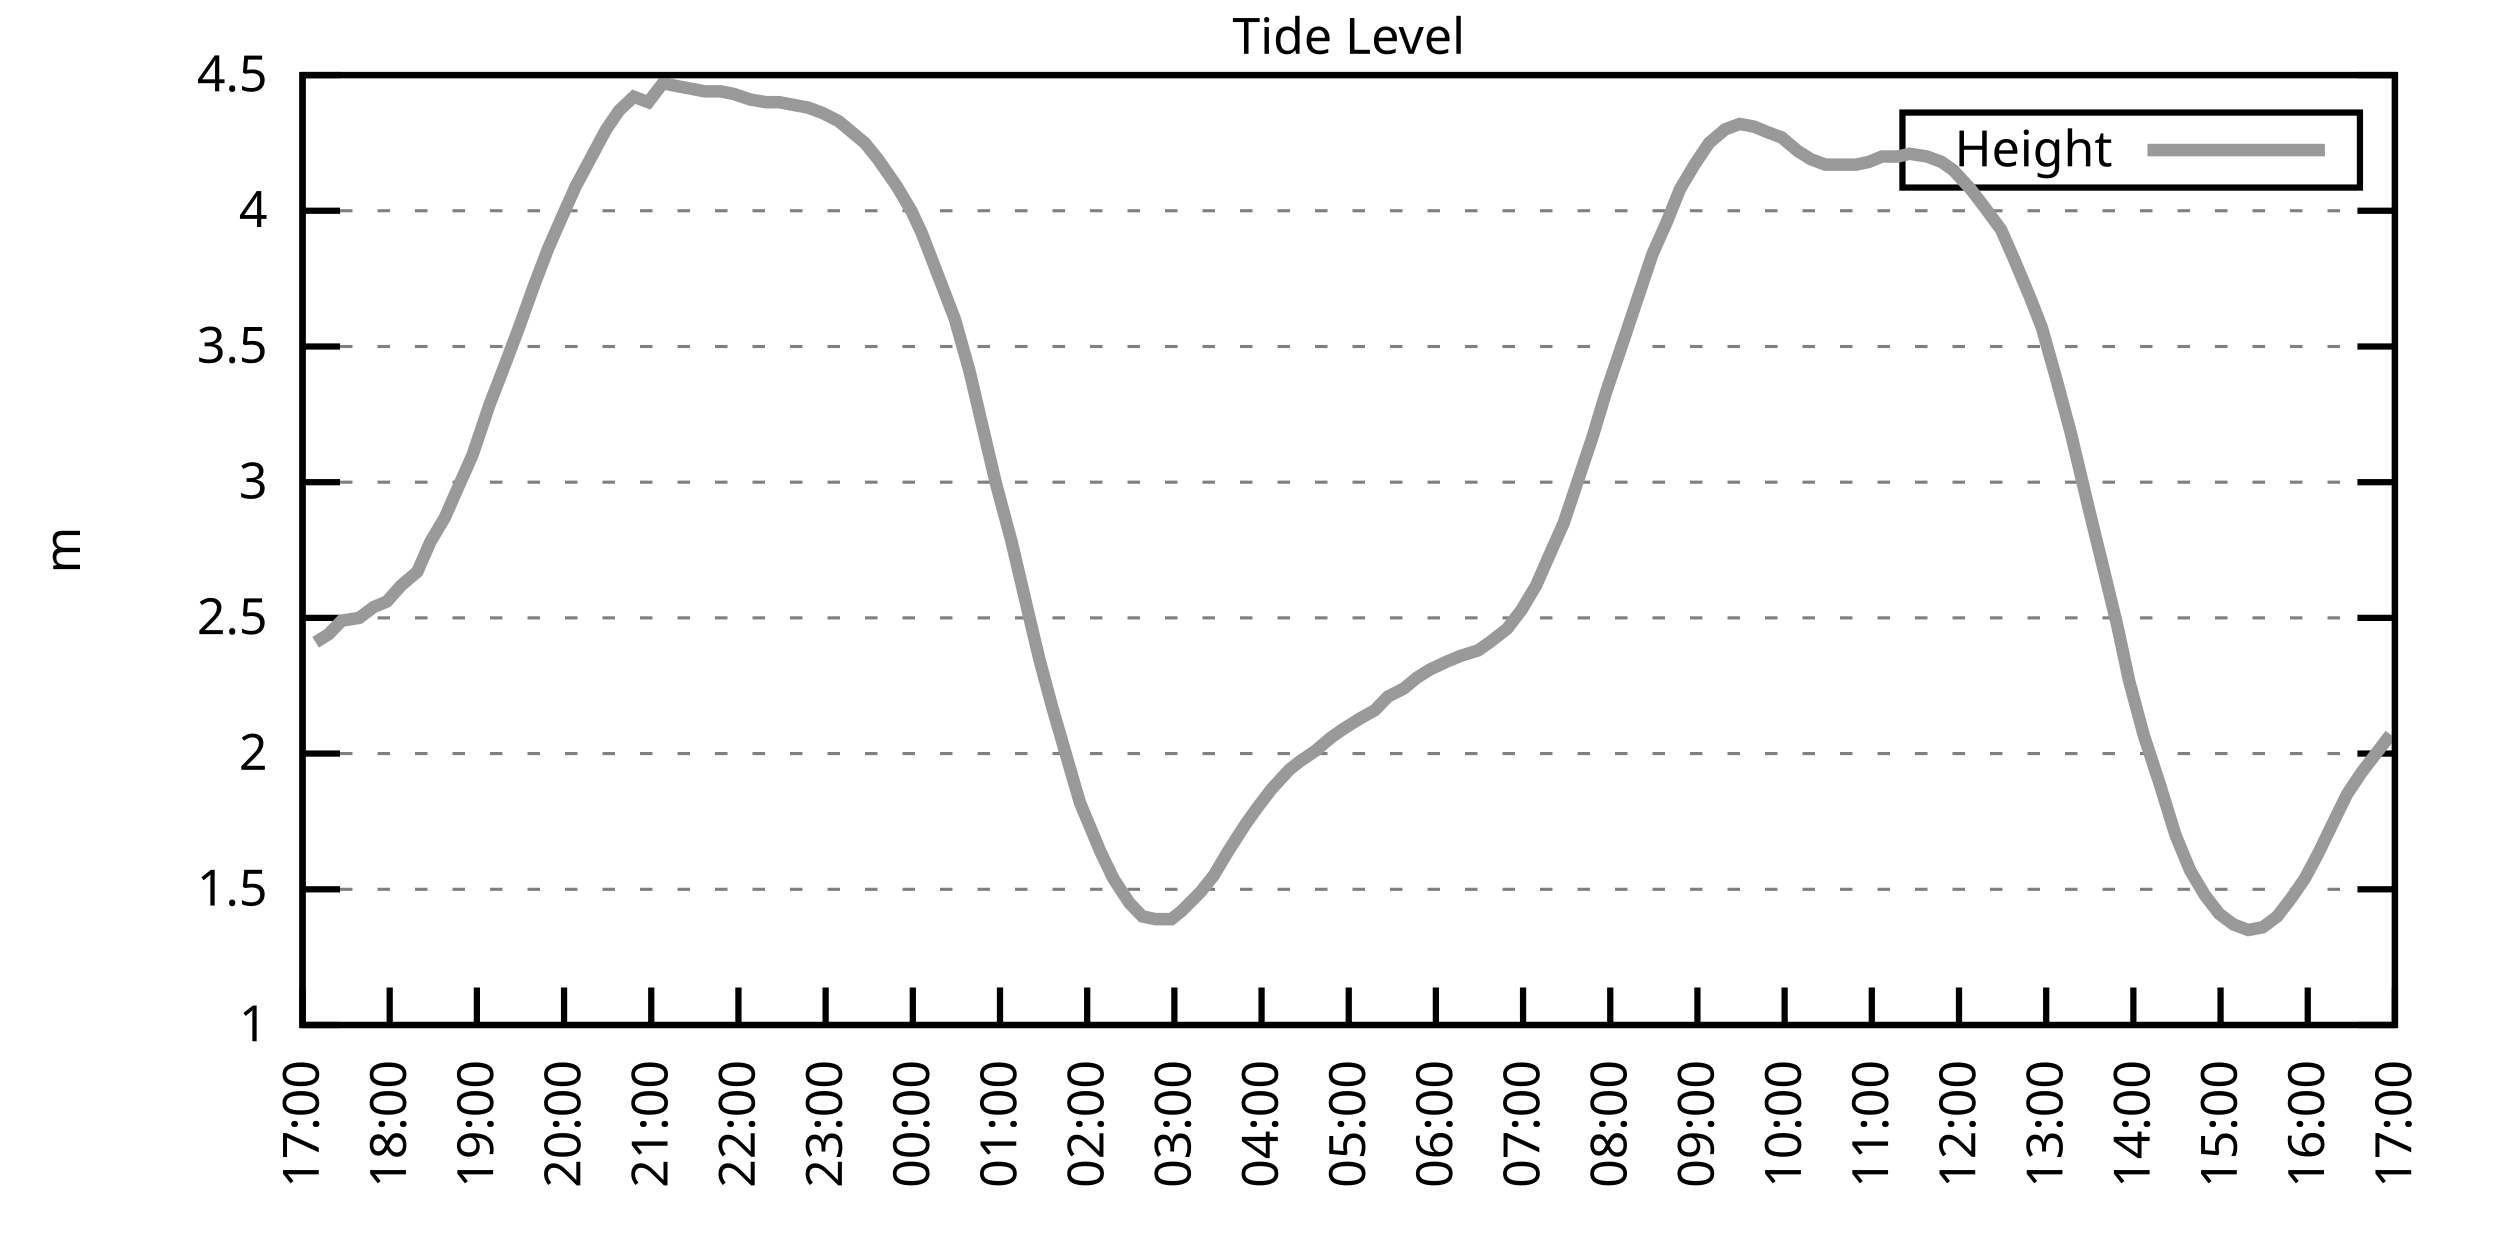
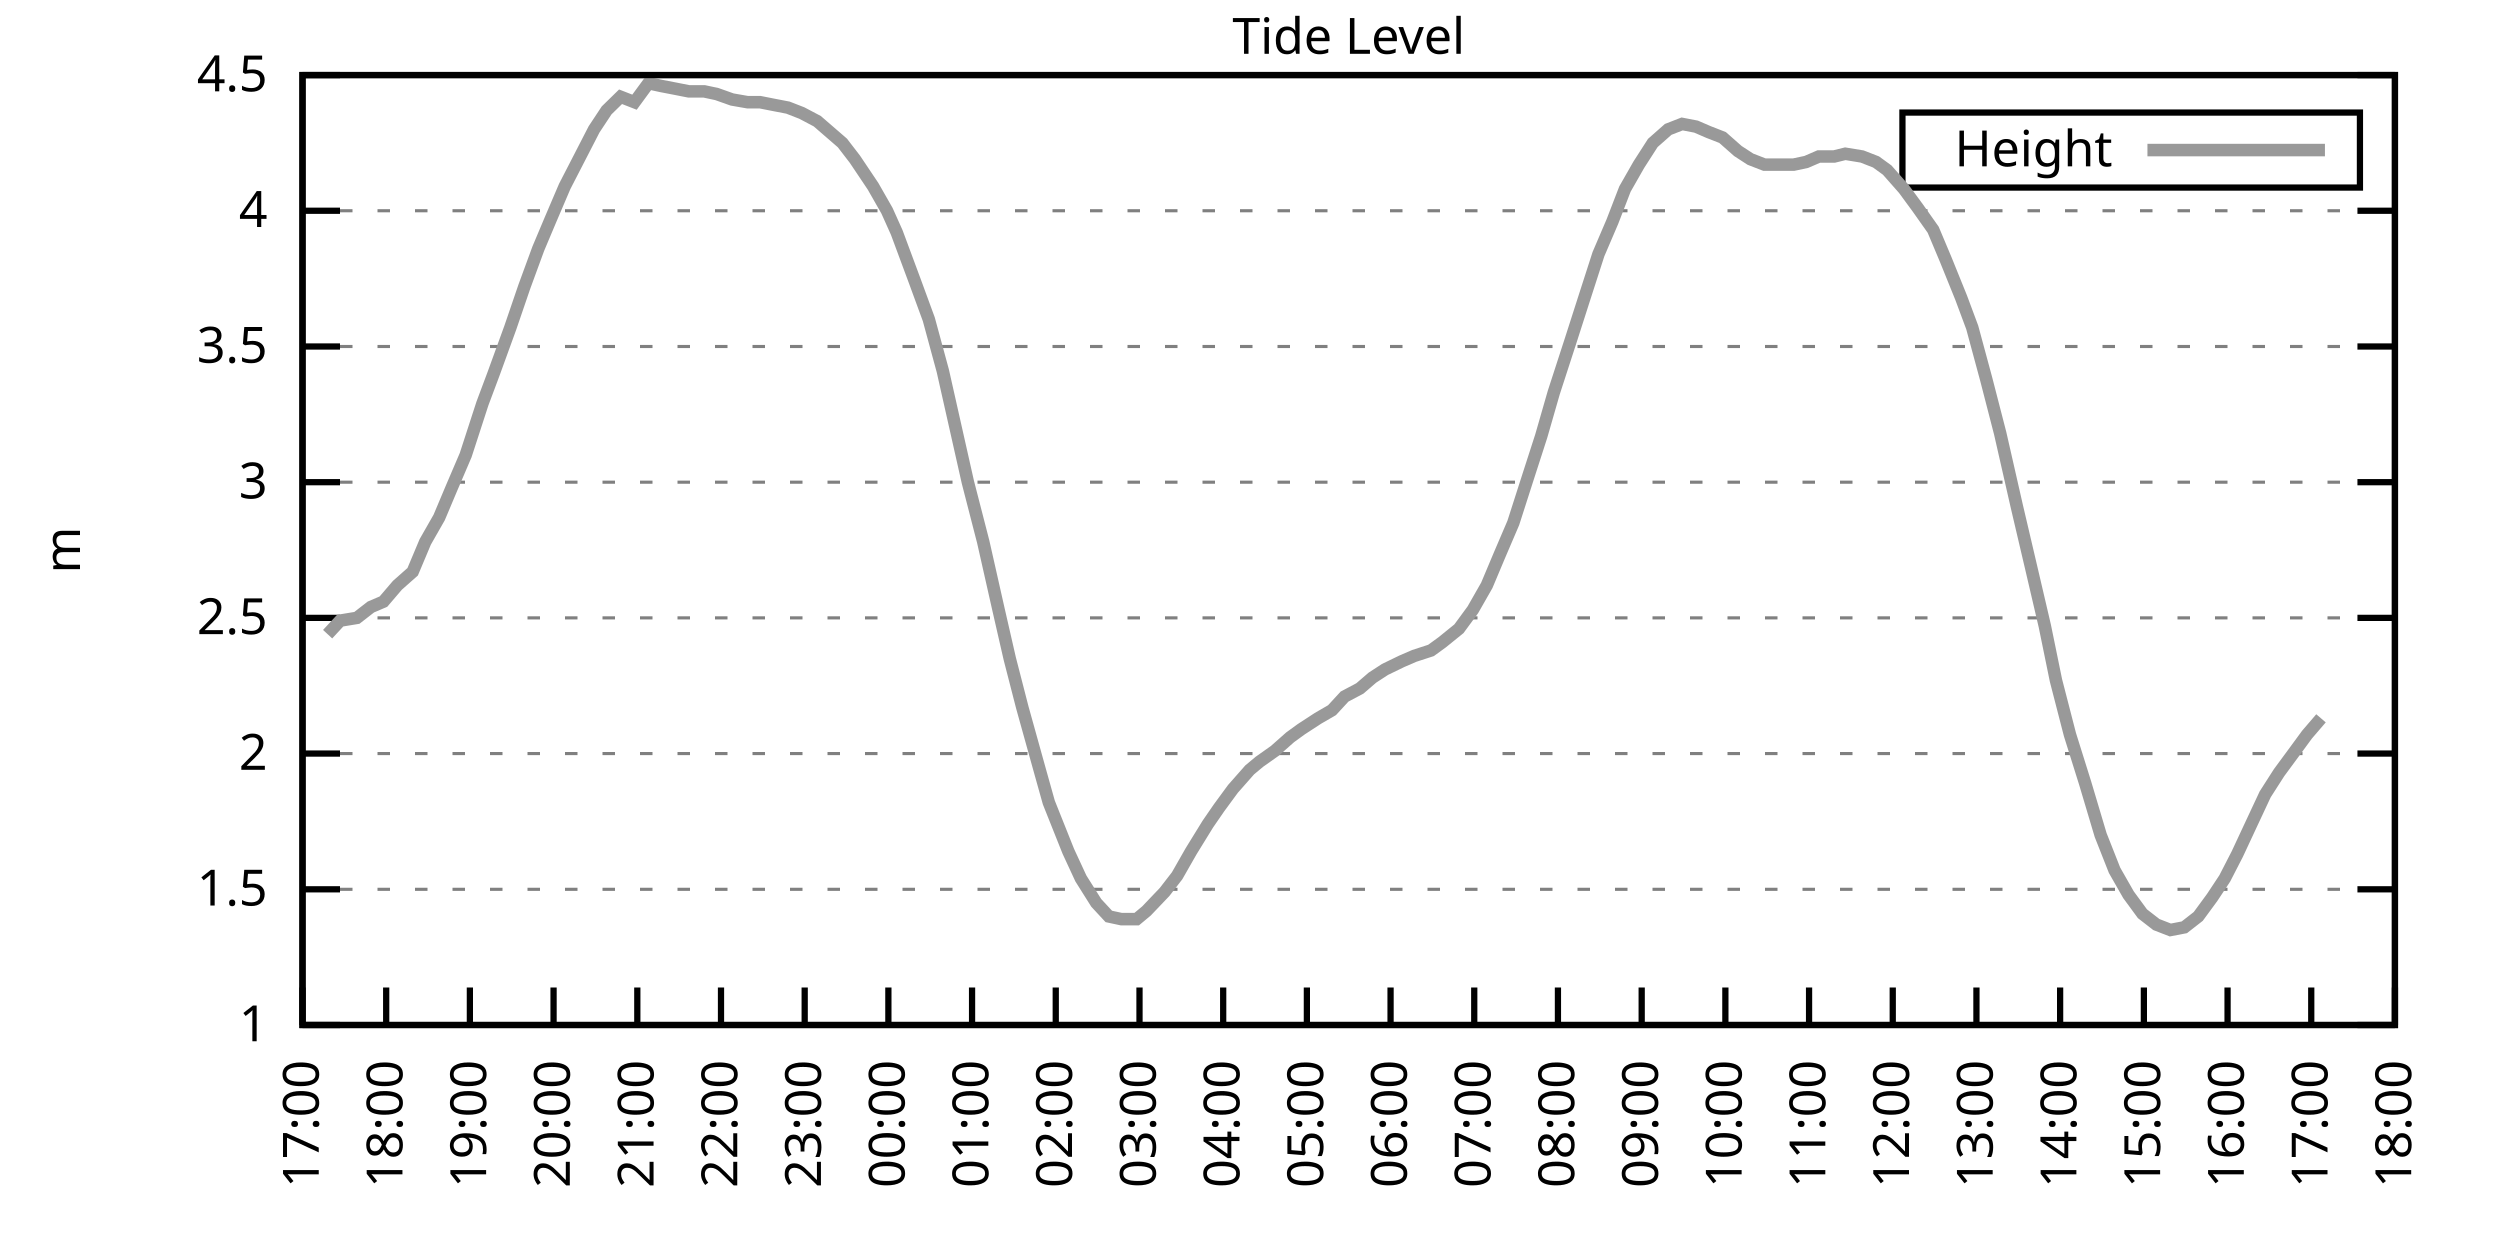
<svg xmlns="http://www.w3.org/2000/svg" xmlns:xlink="http://www.w3.org/1999/xlink" width="400" height="200" viewBox="0 0 400 200">
  <g id="gnuplot_canvas">
    <rect x="0" y="0" width="400" height="200" fill="none" />
    <defs>
      <circle id="gpDot" r="0.5" stroke-width="0.5" stroke="currentColor" />
      <path id="gpPt0" stroke-width="0.333" stroke="currentColor" d="M-1,0 h2 M0,-1 v2" />
      <path id="gpPt1" stroke-width="0.333" stroke="currentColor" d="M-1,-1 L1,1 M1,-1 L-1,1" />
      <path id="gpPt2" stroke-width="0.333" stroke="currentColor" d="M-1,0 L1,0 M0,-1 L0,1 M-1,-1 L1,1 M-1,1 L1,-1" />
      <rect id="gpPt3" stroke-width="0.333" stroke="currentColor" x="-1" y="-1" width="2" height="2" />
      <rect id="gpPt4" stroke-width="0.333" stroke="currentColor" fill="currentColor" x="-1" y="-1" width="2" height="2" />
      <circle id="gpPt5" stroke-width="0.333" stroke="currentColor" cx="0" cy="0" r="1" />
      <use xlink:href="#gpPt5" id="gpPt6" fill="currentColor" stroke="none" />
      <path id="gpPt7" stroke-width="0.333" stroke="currentColor" d="M0,-1.33 L-1.33,0.67 L1.33,0.67 z" />
      <use xlink:href="#gpPt7" id="gpPt8" fill="currentColor" stroke="none" />
      <use xlink:href="#gpPt7" id="gpPt9" stroke="currentColor" transform="rotate(180)" />
      <use xlink:href="#gpPt9" id="gpPt10" fill="currentColor" stroke="none" />
      <use xlink:href="#gpPt3" id="gpPt11" stroke="currentColor" transform="rotate(45)" />
      <use xlink:href="#gpPt11" id="gpPt12" fill="currentColor" stroke="none" />
      <path id="gpPt13" stroke-width="0.333" stroke="currentColor" d="M0,1.330 L1.265,0.411 L0.782,-1.067 L-0.782,-1.076 L-1.265,0.411 z" />
      <use xlink:href="#gpPt13" id="gpPt14" fill="currentColor" stroke="none" />
      <filter id="textbox" filterUnits="objectBoundingBox" x="0" y="0" height="1" width="1">
        <feFlood flood-color="white" flood-opacity="1" result="bgnd" />
        <feComposite in="SourceGraphic" in2="bgnd" operator="atop" />
      </filter>
      <filter id="greybox" filterUnits="objectBoundingBox" x="0" y="0" height="1" width="1">
        <feFlood flood-color="lightgrey" flood-opacity="1" result="grey" />
        <feComposite in="SourceGraphic" in2="grey" operator="atop" />
      </filter>
    </defs>
    <g fill="none" color="white" stroke="currentColor" stroke-width="1.00" stroke-linecap="butt" stroke-linejoin="miter">
</g>
    <g fill="none" color="black" stroke="currentColor" stroke-width="1.00" stroke-linecap="butt" stroke-linejoin="miter">
      <g stroke="none" shape-rendering="crispEdges">
        <polygon fill="rgb(255, 255, 255)" points="48.40,164.00 383.18,164.00 383.18,12.02 48.40,12.02 " />
      </g>
    </g>
    <g fill="none" color="black" stroke="currentColor" stroke-width="1.00" stroke-linecap="butt" stroke-linejoin="miter">
</g>
    <g fill="none" color="black" stroke="black" stroke-width="0.50" stroke-linecap="butt" stroke-linejoin="miter">
</g>
    <g fill="none" color="gray" stroke="currentColor" stroke-width="0.50" stroke-linecap="butt" stroke-linejoin="miter">
      <path stroke="gray" stroke-dasharray="2,4" class="gridline" d="M48.40,164.00 L383.19,164.00  " />
    </g>
    <g fill="none" color="gray" stroke="gray" stroke-width="1.00" stroke-linecap="butt" stroke-linejoin="miter">
</g>
    <g fill="none" color="black" stroke="currentColor" stroke-width="1.00" stroke-linecap="butt" stroke-linejoin="miter">
      <path stroke="black" d="M48.40,164.00 L54.40,164.00 M383.19,164.00 L377.19,164.00  " />
      <g transform="translate(42.80,166.60)" stroke="none" fill="black" font-family="Sans" font-size="8.00" text-anchor="end">
        <text>
          <tspan font-family="Sans"> 1</tspan>
        </text>
      </g>
    </g>
    <g fill="none" color="black" stroke="currentColor" stroke-width="1.00" stroke-linecap="butt" stroke-linejoin="miter">
</g>
    <g fill="none" color="black" stroke="black" stroke-width="0.50" stroke-linecap="butt" stroke-linejoin="miter">
</g>
    <g fill="none" color="gray" stroke="currentColor" stroke-width="0.50" stroke-linecap="butt" stroke-linejoin="miter">
      <path stroke="gray" stroke-dasharray="2,4" class="gridline" d="M48.40,142.29 L383.19,142.29  " />
    </g>
    <g fill="none" color="gray" stroke="gray" stroke-width="1.00" stroke-linecap="butt" stroke-linejoin="miter">
</g>
    <g fill="none" color="black" stroke="currentColor" stroke-width="1.00" stroke-linecap="butt" stroke-linejoin="miter">
      <path stroke="black" d="M48.40,142.29 L54.40,142.29 M383.19,142.29 L377.19,142.29  " />
      <g transform="translate(42.80,144.89)" stroke="none" fill="black" font-family="Sans" font-size="8.00" text-anchor="end">
        <text>
          <tspan font-family="Sans"> 1.5</tspan>
        </text>
      </g>
    </g>
    <g fill="none" color="black" stroke="currentColor" stroke-width="1.00" stroke-linecap="butt" stroke-linejoin="miter">
</g>
    <g fill="none" color="black" stroke="black" stroke-width="0.50" stroke-linecap="butt" stroke-linejoin="miter">
</g>
    <g fill="none" color="gray" stroke="currentColor" stroke-width="0.50" stroke-linecap="butt" stroke-linejoin="miter">
      <path stroke="gray" stroke-dasharray="2,4" class="gridline" d="M48.40,120.57 L383.19,120.57  " />
    </g>
    <g fill="none" color="gray" stroke="gray" stroke-width="1.00" stroke-linecap="butt" stroke-linejoin="miter">
</g>
    <g fill="none" color="black" stroke="currentColor" stroke-width="1.00" stroke-linecap="butt" stroke-linejoin="miter">
      <path stroke="black" d="M48.40,120.57 L54.40,120.57 M383.19,120.57 L377.19,120.57  " />
      <g transform="translate(42.80,123.17)" stroke="none" fill="black" font-family="Sans" font-size="8.00" text-anchor="end">
        <text>
          <tspan font-family="Sans"> 2</tspan>
        </text>
      </g>
    </g>
    <g fill="none" color="black" stroke="currentColor" stroke-width="1.00" stroke-linecap="butt" stroke-linejoin="miter">
</g>
    <g fill="none" color="black" stroke="black" stroke-width="0.50" stroke-linecap="butt" stroke-linejoin="miter">
</g>
    <g fill="none" color="gray" stroke="currentColor" stroke-width="0.50" stroke-linecap="butt" stroke-linejoin="miter">
      <path stroke="gray" stroke-dasharray="2,4" class="gridline" d="M48.40,98.86 L383.19,98.86  " />
    </g>
    <g fill="none" color="gray" stroke="gray" stroke-width="1.00" stroke-linecap="butt" stroke-linejoin="miter">
</g>
    <g fill="none" color="black" stroke="currentColor" stroke-width="1.00" stroke-linecap="butt" stroke-linejoin="miter">
      <path stroke="black" d="M48.40,98.86 L54.40,98.86 M383.19,98.86 L377.19,98.86  " />
      <g transform="translate(42.80,101.46)" stroke="none" fill="black" font-family="Sans" font-size="8.00" text-anchor="end">
        <text>
          <tspan font-family="Sans"> 2.5</tspan>
        </text>
      </g>
    </g>
    <g fill="none" color="black" stroke="currentColor" stroke-width="1.00" stroke-linecap="butt" stroke-linejoin="miter">
</g>
    <g fill="none" color="black" stroke="black" stroke-width="0.50" stroke-linecap="butt" stroke-linejoin="miter">
</g>
    <g fill="none" color="gray" stroke="currentColor" stroke-width="0.50" stroke-linecap="butt" stroke-linejoin="miter">
      <path stroke="gray" stroke-dasharray="2,4" class="gridline" d="M48.40,77.15 L383.19,77.15  " />
    </g>
    <g fill="none" color="gray" stroke="gray" stroke-width="1.00" stroke-linecap="butt" stroke-linejoin="miter">
</g>
    <g fill="none" color="black" stroke="currentColor" stroke-width="1.00" stroke-linecap="butt" stroke-linejoin="miter">
      <path stroke="black" d="M48.40,77.15 L54.40,77.15 M383.19,77.15 L377.19,77.15  " />
      <g transform="translate(42.80,79.75)" stroke="none" fill="black" font-family="Sans" font-size="8.00" text-anchor="end">
        <text>
          <tspan font-family="Sans"> 3</tspan>
        </text>
      </g>
    </g>
    <g fill="none" color="black" stroke="currentColor" stroke-width="1.00" stroke-linecap="butt" stroke-linejoin="miter">
</g>
    <g fill="none" color="black" stroke="black" stroke-width="0.50" stroke-linecap="butt" stroke-linejoin="miter">
</g>
    <g fill="none" color="gray" stroke="currentColor" stroke-width="0.50" stroke-linecap="butt" stroke-linejoin="miter">
      <path stroke="gray" stroke-dasharray="2,4" class="gridline" d="M48.40,55.44 L383.19,55.44  " />
    </g>
    <g fill="none" color="gray" stroke="gray" stroke-width="1.00" stroke-linecap="butt" stroke-linejoin="miter">
</g>
    <g fill="none" color="black" stroke="currentColor" stroke-width="1.00" stroke-linecap="butt" stroke-linejoin="miter">
      <path stroke="black" d="M48.40,55.44 L54.40,55.44 M383.19,55.44 L377.19,55.44  " />
      <g transform="translate(42.80,58.04)" stroke="none" fill="black" font-family="Sans" font-size="8.00" text-anchor="end">
        <text>
          <tspan font-family="Sans"> 3.5</tspan>
        </text>
      </g>
    </g>
    <g fill="none" color="black" stroke="currentColor" stroke-width="1.00" stroke-linecap="butt" stroke-linejoin="miter">
</g>
    <g fill="none" color="black" stroke="black" stroke-width="0.50" stroke-linecap="butt" stroke-linejoin="miter">
</g>
    <g fill="none" color="gray" stroke="currentColor" stroke-width="0.50" stroke-linecap="butt" stroke-linejoin="miter">
      <path stroke="gray" stroke-dasharray="2,4" class="gridline" d="M48.40,33.72 L383.19,33.72  " />
    </g>
    <g fill="none" color="gray" stroke="gray" stroke-width="1.00" stroke-linecap="butt" stroke-linejoin="miter">
</g>
    <g fill="none" color="black" stroke="currentColor" stroke-width="1.00" stroke-linecap="butt" stroke-linejoin="miter">
      <path stroke="black" d="M48.40,33.72 L54.40,33.72 M383.19,33.72 L377.19,33.72  " />
      <g transform="translate(42.80,36.32)" stroke="none" fill="black" font-family="Sans" font-size="8.00" text-anchor="end">
        <text>
          <tspan font-family="Sans"> 4</tspan>
        </text>
      </g>
    </g>
    <g fill="none" color="black" stroke="currentColor" stroke-width="1.00" stroke-linecap="butt" stroke-linejoin="miter">
</g>
    <g fill="none" color="black" stroke="black" stroke-width="0.50" stroke-linecap="butt" stroke-linejoin="miter">
</g>
    <g fill="none" color="gray" stroke="currentColor" stroke-width="0.50" stroke-linecap="butt" stroke-linejoin="miter">
      <path stroke="gray" stroke-dasharray="2,4" class="gridline" d="M48.40,12.01 L383.19,12.01  " />
    </g>
    <g fill="none" color="gray" stroke="gray" stroke-width="1.00" stroke-linecap="butt" stroke-linejoin="miter">
</g>
    <g fill="none" color="black" stroke="currentColor" stroke-width="1.00" stroke-linecap="butt" stroke-linejoin="miter">
      <path stroke="black" d="M48.40,12.01 L54.40,12.01 M383.19,12.01 L377.19,12.01  " />
      <g transform="translate(42.80,14.61)" stroke="none" fill="black" font-family="Sans" font-size="8.00" text-anchor="end">
        <text>
          <tspan font-family="Sans"> 4.5</tspan>
        </text>
      </g>
    </g>
    <g fill="none" color="black" stroke="currentColor" stroke-width="1.00" stroke-linecap="butt" stroke-linejoin="miter">
      <path stroke="black" d="M48.40,164.00 L48.40,158.00  " />
      <g transform="translate(51.00,169.60) rotate(270.00)" stroke="none" fill="black" font-family="Sans" font-size="8.00" text-anchor="end">
        <text>
          <tspan font-family="Sans">17:00</tspan>
        </text>
      </g>
    </g>
    <g fill="none" color="black" stroke="currentColor" stroke-width="1.00" stroke-linecap="butt" stroke-linejoin="miter">
-       <path stroke="black" d="M62.35,164.00 L62.35,158.00  " />
-       <g transform="translate(64.95,169.60) rotate(270.00)" stroke="none" fill="black" font-family="Sans" font-size="8.00" text-anchor="end">
+       <path stroke="black" d="M61.79,164.00 L61.79,158.00  " />
+       <g transform="translate(64.39,169.60) rotate(270.00)" stroke="none" fill="black" font-family="Sans" font-size="8.00" text-anchor="end">
        <text>
          <tspan font-family="Sans">18:00</tspan>
        </text>
      </g>
    </g>
    <g fill="none" color="black" stroke="currentColor" stroke-width="1.00" stroke-linecap="butt" stroke-linejoin="miter">
-       <path stroke="black" d="M76.30,164.00 L76.30,158.00  " />
-       <g transform="translate(78.90,169.60) rotate(270.00)" stroke="none" fill="black" font-family="Sans" font-size="8.00" text-anchor="end">
+       <path stroke="black" d="M75.18,164.00 L75.18,158.00  " />
+       <g transform="translate(77.78,169.60) rotate(270.00)" stroke="none" fill="black" font-family="Sans" font-size="8.00" text-anchor="end">
        <text>
          <tspan font-family="Sans">19:00</tspan>
        </text>
      </g>
    </g>
    <g fill="none" color="black" stroke="currentColor" stroke-width="1.00" stroke-linecap="butt" stroke-linejoin="miter">
-       <path stroke="black" d="M90.25,164.00 L90.25,158.00  " />
-       <g transform="translate(92.85,169.60) rotate(270.00)" stroke="none" fill="black" font-family="Sans" font-size="8.00" text-anchor="end">
+       <path stroke="black" d="M88.57,164.00 L88.57,158.00  " />
+       <g transform="translate(91.17,169.60) rotate(270.00)" stroke="none" fill="black" font-family="Sans" font-size="8.00" text-anchor="end">
        <text>
          <tspan font-family="Sans">20:00</tspan>
        </text>
      </g>
    </g>
    <g fill="none" color="black" stroke="currentColor" stroke-width="1.00" stroke-linecap="butt" stroke-linejoin="miter">
-       <path stroke="black" d="M104.20,164.00 L104.20,158.00  " />
-       <g transform="translate(106.80,169.60) rotate(270.00)" stroke="none" fill="black" font-family="Sans" font-size="8.00" text-anchor="end">
+       <path stroke="black" d="M101.97,164.00 L101.97,158.00  " />
+       <g transform="translate(104.57,169.60) rotate(270.00)" stroke="none" fill="black" font-family="Sans" font-size="8.00" text-anchor="end">
        <text>
          <tspan font-family="Sans">21:00</tspan>
        </text>
      </g>
    </g>
    <g fill="none" color="black" stroke="currentColor" stroke-width="1.00" stroke-linecap="butt" stroke-linejoin="miter">
-       <path stroke="black" d="M118.15,164.00 L118.15,158.00  " />
-       <g transform="translate(120.75,169.60) rotate(270.00)" stroke="none" fill="black" font-family="Sans" font-size="8.00" text-anchor="end">
+       <path stroke="black" d="M115.36,164.00 L115.36,158.00  " />
+       <g transform="translate(117.96,169.60) rotate(270.00)" stroke="none" fill="black" font-family="Sans" font-size="8.00" text-anchor="end">
        <text>
          <tspan font-family="Sans">22:00</tspan>
        </text>
      </g>
    </g>
    <g fill="none" color="black" stroke="currentColor" stroke-width="1.00" stroke-linecap="butt" stroke-linejoin="miter">
-       <path stroke="black" d="M132.10,164.00 L132.10,158.00  " />
-       <g transform="translate(134.70,169.60) rotate(270.00)" stroke="none" fill="black" font-family="Sans" font-size="8.00" text-anchor="end">
+       <path stroke="black" d="M128.75,164.00 L128.75,158.00  " />
+       <g transform="translate(131.35,169.60) rotate(270.00)" stroke="none" fill="black" font-family="Sans" font-size="8.00" text-anchor="end">
        <text>
          <tspan font-family="Sans">23:00</tspan>
        </text>
      </g>
    </g>
    <g fill="none" color="black" stroke="currentColor" stroke-width="1.00" stroke-linecap="butt" stroke-linejoin="miter">
-       <path stroke="black" d="M146.05,164.00 L146.05,158.00  " />
-       <g transform="translate(148.65,169.60) rotate(270.00)" stroke="none" fill="black" font-family="Sans" font-size="8.00" text-anchor="end">
+       <path stroke="black" d="M142.14,164.00 L142.14,158.00  " />
+       <g transform="translate(144.74,169.60) rotate(270.00)" stroke="none" fill="black" font-family="Sans" font-size="8.00" text-anchor="end">
        <text>
          <tspan font-family="Sans">00:00</tspan>
        </text>
      </g>
    </g>
    <g fill="none" color="black" stroke="currentColor" stroke-width="1.00" stroke-linecap="butt" stroke-linejoin="miter">
-       <path stroke="black" d="M160.00,164.00 L160.00,158.00  " />
-       <g transform="translate(162.60,169.60) rotate(270.00)" stroke="none" fill="black" font-family="Sans" font-size="8.00" text-anchor="end">
+       <path stroke="black" d="M155.53,164.00 L155.53,158.00  " />
+       <g transform="translate(158.13,169.60) rotate(270.00)" stroke="none" fill="black" font-family="Sans" font-size="8.00" text-anchor="end">
        <text>
          <tspan font-family="Sans">01:00</tspan>
        </text>
      </g>
    </g>
    <g fill="none" color="black" stroke="currentColor" stroke-width="1.00" stroke-linecap="butt" stroke-linejoin="miter">
-       <path stroke="black" d="M173.95,164.00 L173.95,158.00  " />
-       <g transform="translate(176.55,169.60) rotate(270.00)" stroke="none" fill="black" font-family="Sans" font-size="8.00" text-anchor="end">
+       <path stroke="black" d="M168.92,164.00 L168.92,158.00  " />
+       <g transform="translate(171.52,169.60) rotate(270.00)" stroke="none" fill="black" font-family="Sans" font-size="8.00" text-anchor="end">
        <text>
          <tspan font-family="Sans">02:00</tspan>
        </text>
      </g>
    </g>
    <g fill="none" color="black" stroke="currentColor" stroke-width="1.00" stroke-linecap="butt" stroke-linejoin="miter">
-       <path stroke="black" d="M187.90,164.00 L187.90,158.00  " />
-       <g transform="translate(190.50,169.60) rotate(270.00)" stroke="none" fill="black" font-family="Sans" font-size="8.00" text-anchor="end">
+       <path stroke="black" d="M182.32,164.00 L182.32,158.00  " />
+       <g transform="translate(184.92,169.60) rotate(270.00)" stroke="none" fill="black" font-family="Sans" font-size="8.00" text-anchor="end">
        <text>
          <tspan font-family="Sans">03:00</tspan>
        </text>
      </g>
    </g>
    <g fill="none" color="black" stroke="currentColor" stroke-width="1.00" stroke-linecap="butt" stroke-linejoin="miter">
-       <path stroke="black" d="M201.85,164.00 L201.85,158.00  " />
-       <g transform="translate(204.45,169.60) rotate(270.00)" stroke="none" fill="black" font-family="Sans" font-size="8.00" text-anchor="end">
+       <path stroke="black" d="M195.71,164.00 L195.71,158.00  " />
+       <g transform="translate(198.31,169.60) rotate(270.00)" stroke="none" fill="black" font-family="Sans" font-size="8.00" text-anchor="end">
        <text>
          <tspan font-family="Sans">04:00</tspan>
        </text>
      </g>
    </g>
    <g fill="none" color="black" stroke="currentColor" stroke-width="1.00" stroke-linecap="butt" stroke-linejoin="miter">
-       <path stroke="black" d="M215.80,164.00 L215.80,158.00  " />
-       <g transform="translate(218.40,169.60) rotate(270.00)" stroke="none" fill="black" font-family="Sans" font-size="8.00" text-anchor="end">
+       <path stroke="black" d="M209.10,164.00 L209.10,158.00  " />
+       <g transform="translate(211.70,169.60) rotate(270.00)" stroke="none" fill="black" font-family="Sans" font-size="8.00" text-anchor="end">
        <text>
          <tspan font-family="Sans">05:00</tspan>
        </text>
      </g>
    </g>
    <g fill="none" color="black" stroke="currentColor" stroke-width="1.00" stroke-linecap="butt" stroke-linejoin="miter">
-       <path stroke="black" d="M229.74,164.00 L229.74,158.00  " />
-       <g transform="translate(232.34,169.60) rotate(270.00)" stroke="none" fill="black" font-family="Sans" font-size="8.00" text-anchor="end">
+       <path stroke="black" d="M222.49,164.00 L222.49,158.00  " />
+       <g transform="translate(225.09,169.60) rotate(270.00)" stroke="none" fill="black" font-family="Sans" font-size="8.00" text-anchor="end">
        <text>
          <tspan font-family="Sans">06:00</tspan>
        </text>
      </g>
    </g>
    <g fill="none" color="black" stroke="currentColor" stroke-width="1.00" stroke-linecap="butt" stroke-linejoin="miter">
-       <path stroke="black" d="M243.69,164.00 L243.69,158.00  " />
-       <g transform="translate(246.29,169.60) rotate(270.00)" stroke="none" fill="black" font-family="Sans" font-size="8.00" text-anchor="end">
+       <path stroke="black" d="M235.88,164.00 L235.88,158.00  " />
+       <g transform="translate(238.48,169.60) rotate(270.00)" stroke="none" fill="black" font-family="Sans" font-size="8.00" text-anchor="end">
        <text>
          <tspan font-family="Sans">07:00</tspan>
        </text>
      </g>
    </g>
    <g fill="none" color="black" stroke="currentColor" stroke-width="1.00" stroke-linecap="butt" stroke-linejoin="miter">
-       <path stroke="black" d="M257.64,164.00 L257.64,158.00  " />
-       <g transform="translate(260.24,169.60) rotate(270.00)" stroke="none" fill="black" font-family="Sans" font-size="8.00" text-anchor="end">
+       <path stroke="black" d="M249.27,164.00 L249.27,158.00  " />
+       <g transform="translate(251.87,169.60) rotate(270.00)" stroke="none" fill="black" font-family="Sans" font-size="8.00" text-anchor="end">
        <text>
          <tspan font-family="Sans">08:00</tspan>
        </text>
      </g>
    </g>
    <g fill="none" color="black" stroke="currentColor" stroke-width="1.00" stroke-linecap="butt" stroke-linejoin="miter">
-       <path stroke="black" d="M271.59,164.00 L271.59,158.00  " />
-       <g transform="translate(274.19,169.60) rotate(270.00)" stroke="none" fill="black" font-family="Sans" font-size="8.00" text-anchor="end">
+       <path stroke="black" d="M262.67,164.00 L262.67,158.00  " />
+       <g transform="translate(265.27,169.60) rotate(270.00)" stroke="none" fill="black" font-family="Sans" font-size="8.00" text-anchor="end">
        <text>
          <tspan font-family="Sans">09:00</tspan>
        </text>
      </g>
    </g>
    <g fill="none" color="black" stroke="currentColor" stroke-width="1.00" stroke-linecap="butt" stroke-linejoin="miter">
-       <path stroke="black" d="M285.54,164.00 L285.54,158.00  " />
-       <g transform="translate(288.14,169.60) rotate(270.00)" stroke="none" fill="black" font-family="Sans" font-size="8.00" text-anchor="end">
+       <path stroke="black" d="M276.06,164.00 L276.06,158.00  " />
+       <g transform="translate(278.66,169.60) rotate(270.00)" stroke="none" fill="black" font-family="Sans" font-size="8.00" text-anchor="end">
        <text>
          <tspan font-family="Sans">10:00</tspan>
        </text>
      </g>
    </g>
    <g fill="none" color="black" stroke="currentColor" stroke-width="1.00" stroke-linecap="butt" stroke-linejoin="miter">
-       <path stroke="black" d="M299.49,164.00 L299.49,158.00  " />
-       <g transform="translate(302.09,169.60) rotate(270.00)" stroke="none" fill="black" font-family="Sans" font-size="8.00" text-anchor="end">
+       <path stroke="black" d="M289.45,164.00 L289.45,158.00  " />
+       <g transform="translate(292.05,169.60) rotate(270.00)" stroke="none" fill="black" font-family="Sans" font-size="8.00" text-anchor="end">
        <text>
          <tspan font-family="Sans">11:00</tspan>
        </text>
      </g>
    </g>
    <g fill="none" color="black" stroke="currentColor" stroke-width="1.00" stroke-linecap="butt" stroke-linejoin="miter">
-       <path stroke="black" d="M313.44,164.00 L313.44,158.00  " />
-       <g transform="translate(316.04,169.60) rotate(270.00)" stroke="none" fill="black" font-family="Sans" font-size="8.00" text-anchor="end">
+       <path stroke="black" d="M302.84,164.00 L302.84,158.00  " />
+       <g transform="translate(305.44,169.60) rotate(270.00)" stroke="none" fill="black" font-family="Sans" font-size="8.00" text-anchor="end">
        <text>
          <tspan font-family="Sans">12:00</tspan>
        </text>
      </g>
    </g>
    <g fill="none" color="black" stroke="currentColor" stroke-width="1.00" stroke-linecap="butt" stroke-linejoin="miter">
-       <path stroke="black" d="M327.39,164.00 L327.39,158.00  " />
-       <g transform="translate(329.99,169.60) rotate(270.00)" stroke="none" fill="black" font-family="Sans" font-size="8.00" text-anchor="end">
+       <path stroke="black" d="M316.23,164.00 L316.23,158.00  " />
+       <g transform="translate(318.83,169.60) rotate(270.00)" stroke="none" fill="black" font-family="Sans" font-size="8.00" text-anchor="end">
        <text>
          <tspan font-family="Sans">13:00</tspan>
        </text>
      </g>
    </g>
    <g fill="none" color="black" stroke="currentColor" stroke-width="1.00" stroke-linecap="butt" stroke-linejoin="miter">
-       <path stroke="black" d="M341.34,164.00 L341.34,158.00  " />
-       <g transform="translate(343.94,169.60) rotate(270.00)" stroke="none" fill="black" font-family="Sans" font-size="8.00" text-anchor="end">
+       <path stroke="black" d="M329.62,164.00 L329.62,158.00  " />
+       <g transform="translate(332.22,169.60) rotate(270.00)" stroke="none" fill="black" font-family="Sans" font-size="8.00" text-anchor="end">
        <text>
          <tspan font-family="Sans">14:00</tspan>
        </text>
      </g>
    </g>
    <g fill="none" color="black" stroke="currentColor" stroke-width="1.00" stroke-linecap="butt" stroke-linejoin="miter">
-       <path stroke="black" d="M355.29,164.00 L355.29,158.00  " />
-       <g transform="translate(357.89,169.60) rotate(270.00)" stroke="none" fill="black" font-family="Sans" font-size="8.00" text-anchor="end">
+       <path stroke="black" d="M343.02,164.00 L343.02,158.00  " />
+       <g transform="translate(345.62,169.60) rotate(270.00)" stroke="none" fill="black" font-family="Sans" font-size="8.00" text-anchor="end">
        <text>
          <tspan font-family="Sans">15:00</tspan>
        </text>
      </g>
    </g>
    <g fill="none" color="black" stroke="currentColor" stroke-width="1.00" stroke-linecap="butt" stroke-linejoin="miter">
-       <path stroke="black" d="M369.24,164.00 L369.24,158.00  " />
-       <g transform="translate(371.84,169.60) rotate(270.00)" stroke="none" fill="black" font-family="Sans" font-size="8.00" text-anchor="end">
+       <path stroke="black" d="M356.41,164.00 L356.41,158.00  " />
+       <g transform="translate(359.01,169.60) rotate(270.00)" stroke="none" fill="black" font-family="Sans" font-size="8.00" text-anchor="end">
        <text>
          <tspan font-family="Sans">16:00</tspan>
+         </text>
+       </g>
+     </g>
+     <g fill="none" color="black" stroke="currentColor" stroke-width="1.00" stroke-linecap="butt" stroke-linejoin="miter">
+       <path stroke="black" d="M369.80,164.00 L369.80,158.00  " />
+       <g transform="translate(372.40,169.60) rotate(270.00)" stroke="none" fill="black" font-family="Sans" font-size="8.00" text-anchor="end">
+         <text>
+           <tspan font-family="Sans">17:00</tspan>
        </text>
      </g>
    </g>
    <g fill="none" color="black" stroke="currentColor" stroke-width="1.00" stroke-linecap="butt" stroke-linejoin="miter">
      <path stroke="black" d="M383.19,164.00 L383.19,158.00  " />
      <g transform="translate(385.79,169.60) rotate(270.00)" stroke="none" fill="black" font-family="Sans" font-size="8.00" text-anchor="end">
        <text>
-           <tspan font-family="Sans">17:00</tspan>
+           <tspan font-family="Sans">18:00</tspan>
        </text>
      </g>
    </g>
    <g fill="none" color="black" stroke="currentColor" stroke-width="1.00" stroke-linecap="butt" stroke-linejoin="miter">
</g>
    <g fill="none" color="black" stroke="currentColor" stroke-width="1.00" stroke-linecap="butt" stroke-linejoin="miter">
      <path stroke="black" d="M48.40,12.01 L48.40,164.00 L383.19,164.00 L383.19,12.01 L48.40,12.01 Z  " />
    </g>
    <g fill="none" color="black" stroke="currentColor" stroke-width="1.00" stroke-linecap="butt" stroke-linejoin="miter">
</g>
    <g fill="none" color="black" stroke="currentColor" stroke-width="1.00" stroke-linecap="butt" stroke-linejoin="miter">
      <path stroke="black" d="M304.39,30.01 L304.39,18.01 L377.59,18.01 L377.59,30.01 L304.39,30.01 Z  " />
    </g>
    <g id="Tide_level_plot_1">
      <g fill="none" color="white" stroke="black" stroke-width="2.00" stroke-linecap="butt" stroke-linejoin="miter">
</g>
      <g fill="none" color="black" stroke="currentColor" stroke-width="2.00" stroke-linecap="butt" stroke-linejoin="miter">
        <g transform="translate(337.99,26.61)" stroke="none" fill="black" font-family="Sans" font-size="8.00" text-anchor="end">
          <text>
            <tspan font-family="Sans">Height</tspan>
          </text>
        </g>
      </g>
      <g fill="none" color="black" stroke="currentColor" stroke-width="2.00" stroke-linecap="butt" stroke-linejoin="miter">
-         <path stroke="rgb(153, 153, 153)" d="M343.59,24.01 L371.99,24.01 M50.49,102.77 L52.58,101.47 L54.68,99.30 L57.47,98.86 L59.79,97.12 L61.88,96.26   L64.21,93.65 L66.77,91.48 L68.86,86.70 L71.18,82.79 L73.28,78.02 L75.60,72.81 L78.39,64.56 L80.25,59.78   L83.04,52.40 L85.37,45.88 L87.69,39.80 L89.78,35.03 L92.11,29.81 L94.20,25.91 L96.99,20.70 L99.08,17.66   L101.41,15.48 L103.73,16.35 L106.06,13.31 L108.15,13.75 L110.48,14.18 L112.80,14.62 L115.36,14.62 L117.45,15.05   L120.01,15.92 L122.57,16.35 L124.66,16.35 L126.98,16.79 L129.31,17.22 L131.63,18.09 L134.19,19.39 L136.28,21.13   L138.37,22.87 L140.47,25.47 L143.49,29.81 L145.81,33.72 L147.44,37.20 L150.46,45.01 L152.79,51.09 L155.11,59.34   L159.30,77.15 L161.86,86.70 L164.41,97.56 L166.27,105.38 L168.37,113.19 L171.39,123.61 L172.78,128.39 L176.04,136.21   L178.13,140.55 L180.69,144.46 L182.78,146.63 L184.87,147.06 L187.43,147.06 L189.06,145.76 L192.08,142.72 L194.17,140.12   L196.50,136.21 L199.29,131.86 L201.15,129.26 L203.47,126.22 L206.26,123.18 L207.89,121.88 L210.45,120.14 L213.01,117.97   L214.87,116.67 L217.65,114.93 L219.98,113.63 L222.07,111.45 L224.63,110.15 L226.72,108.42 L228.81,107.11 L231.60,105.81   L233.70,104.94 L236.49,104.07 L238.35,102.77 L241.14,100.60 L243.46,97.56 L245.79,93.65 L247.88,88.87 L250.20,83.66   L252.53,76.71 L254.85,69.77 L256.95,62.82 L259.74,54.57 L262.06,47.62 L264.39,40.67 L266.71,35.46 L268.80,30.25   L271.13,26.34 L273.45,22.87 L276.01,20.70 L278.34,19.83 L280.66,20.26 L282.75,21.13 L285.08,22.00 L287.64,24.17   L289.73,25.47 L292.05,26.34 L294.61,26.34 L296.94,26.34 L299.03,25.91 L301.12,25.04 L303.68,25.04 L305.54,24.60   L308.33,25.04 L310.65,25.91 L312.51,27.21 L315.30,30.25 L317.63,33.29 L320.18,36.76 L322.28,41.54 L324.83,47.62   L326.69,52.40 L329.02,60.65 L331.34,69.33 L334.13,81.06 L336.46,90.61 L338.78,100.16 L340.64,108.85 L342.97,117.53   L345.53,125.35 L348.08,133.60 L350.41,139.25 L352.73,143.16 L355.06,146.20 L357.38,147.93 L359.71,148.80 L362.03,148.37   L364.36,146.63 L366.68,143.59 L368.78,140.55 L370.87,136.64 L373.19,131.86 L375.52,127.09 L377.84,123.61 L380.17,120.57   L382.49,117.53  " />
+         <path stroke="rgb(153, 153, 153)" d="M343.59,24.01 L371.99,24.01 M52.42,101.47 L54.43,99.30 L57.10,98.86 L59.34,97.12 L61.35,96.26 L63.58,93.65   L66.03,91.48 L68.04,86.70 L70.27,82.79 L72.28,78.02 L74.51,72.81 L77.19,64.56 L78.98,59.78 L81.66,52.40   L83.89,45.88 L86.12,39.80 L88.13,35.03 L90.36,29.81 L92.37,25.91 L95.05,20.70 L97.06,17.66 L99.29,15.48   L101.52,16.35 L103.75,13.31 L105.76,13.75 L107.99,14.18 L110.22,14.62 L112.68,14.62 L114.69,15.05 L117.14,15.92   L119.60,16.35 L121.61,16.35 L123.84,16.79 L126.07,17.22 L128.30,18.09 L130.76,19.39 L132.77,21.13 L134.78,22.87   L136.78,25.47 L139.69,29.81 L141.92,33.72 L143.48,37.20 L146.38,45.01 L148.61,51.09 L150.85,59.34 L154.86,77.15   L157.32,86.70 L159.77,97.56 L161.56,105.38 L163.57,113.19 L166.47,123.61 L167.81,128.39 L170.93,136.21 L172.94,140.55   L175.40,144.46 L177.41,146.63 L179.41,147.06 L181.87,147.06 L183.43,145.76 L186.33,142.72 L188.34,140.12 L190.57,136.21   L193.25,131.86 L195.04,129.26 L197.27,126.22 L199.95,123.18 L201.51,121.88 L203.97,120.14 L206.42,117.97 L208.21,116.67   L210.88,114.93 L213.12,113.63 L215.13,111.45 L217.58,110.15 L219.59,108.42 L221.60,107.11 L224.28,105.81 L226.29,104.94   L228.96,104.07 L230.75,102.77 L233.43,100.60 L235.66,97.56 L237.89,93.65 L239.90,88.87 L242.13,83.66 L244.36,76.71   L246.60,69.77 L248.60,62.82 L251.28,54.57 L253.51,47.62 L255.75,40.67 L257.98,35.46 L259.99,30.25 L262.22,26.34   L264.45,22.87 L266.91,20.70 L269.14,19.83 L271.37,20.26 L273.38,21.13 L275.61,22.00 L278.07,24.17 L280.07,25.47   L282.31,26.34 L284.76,26.34 L286.99,26.34 L289.00,25.91 L291.01,25.04 L293.47,25.04 L295.25,24.60 L297.93,25.04   L300.16,25.91 L301.95,27.21 L304.63,30.25 L306.86,33.29 L309.31,36.76 L311.32,41.54 L313.78,47.62 L315.56,52.40   L317.79,60.65 L320.03,69.33 L322.70,81.06 L324.94,90.61 L327.17,100.16 L328.95,108.85 L331.19,117.53 L333.64,125.35   L336.10,133.60 L338.33,139.25 L340.56,143.16 L342.79,146.20 L345.02,147.93 L347.26,148.80 L349.49,148.37 L351.72,146.63   L353.95,143.59 L355.96,140.55 L357.97,136.64 L360.20,131.86 L362.43,127.09 L364.66,123.61 L366.90,120.57 L369.13,117.53   L371.36,114.93  " />
      </g>
    </g>
    <g fill="none" color="black" stroke="currentColor" stroke-width="2.00" stroke-linecap="butt" stroke-linejoin="miter">
</g>
    <g fill="none" color="black" stroke="black" stroke-width="1.00" stroke-linecap="butt" stroke-linejoin="miter">
</g>
    <g fill="none" color="black" stroke="currentColor" stroke-width="1.00" stroke-linecap="butt" stroke-linejoin="miter">
      <path stroke="black" d="M48.40,12.01 L48.40,164.00 L383.19,164.00 L383.19,12.01 L48.40,12.01 Z  " />
      <g transform="translate(12.80,88.01) rotate(270.00)" stroke="none" fill="black" font-family="Sans" font-size="8.00" text-anchor="middle">
        <text>
          <tspan font-family="Sans">m</tspan>
        </text>
      </g>
    </g>
    <g fill="none" color="black" stroke="currentColor" stroke-width="1.00" stroke-linecap="butt" stroke-linejoin="miter">
</g>
    <g fill="none" color="black" stroke="currentColor" stroke-width="1.00" stroke-linecap="butt" stroke-linejoin="miter">
      <g transform="translate(215.79,8.61)" stroke="none" fill="black" font-family="Sans" font-size="8.00" text-anchor="middle">
        <text>
          <tspan font-family="Sans">Tide Level</tspan>
        </text>
      </g>
    </g>
    <g fill="none" color="black" stroke="currentColor" stroke-width="1.00" stroke-linecap="butt" stroke-linejoin="miter">
</g>
  </g>
</svg>
